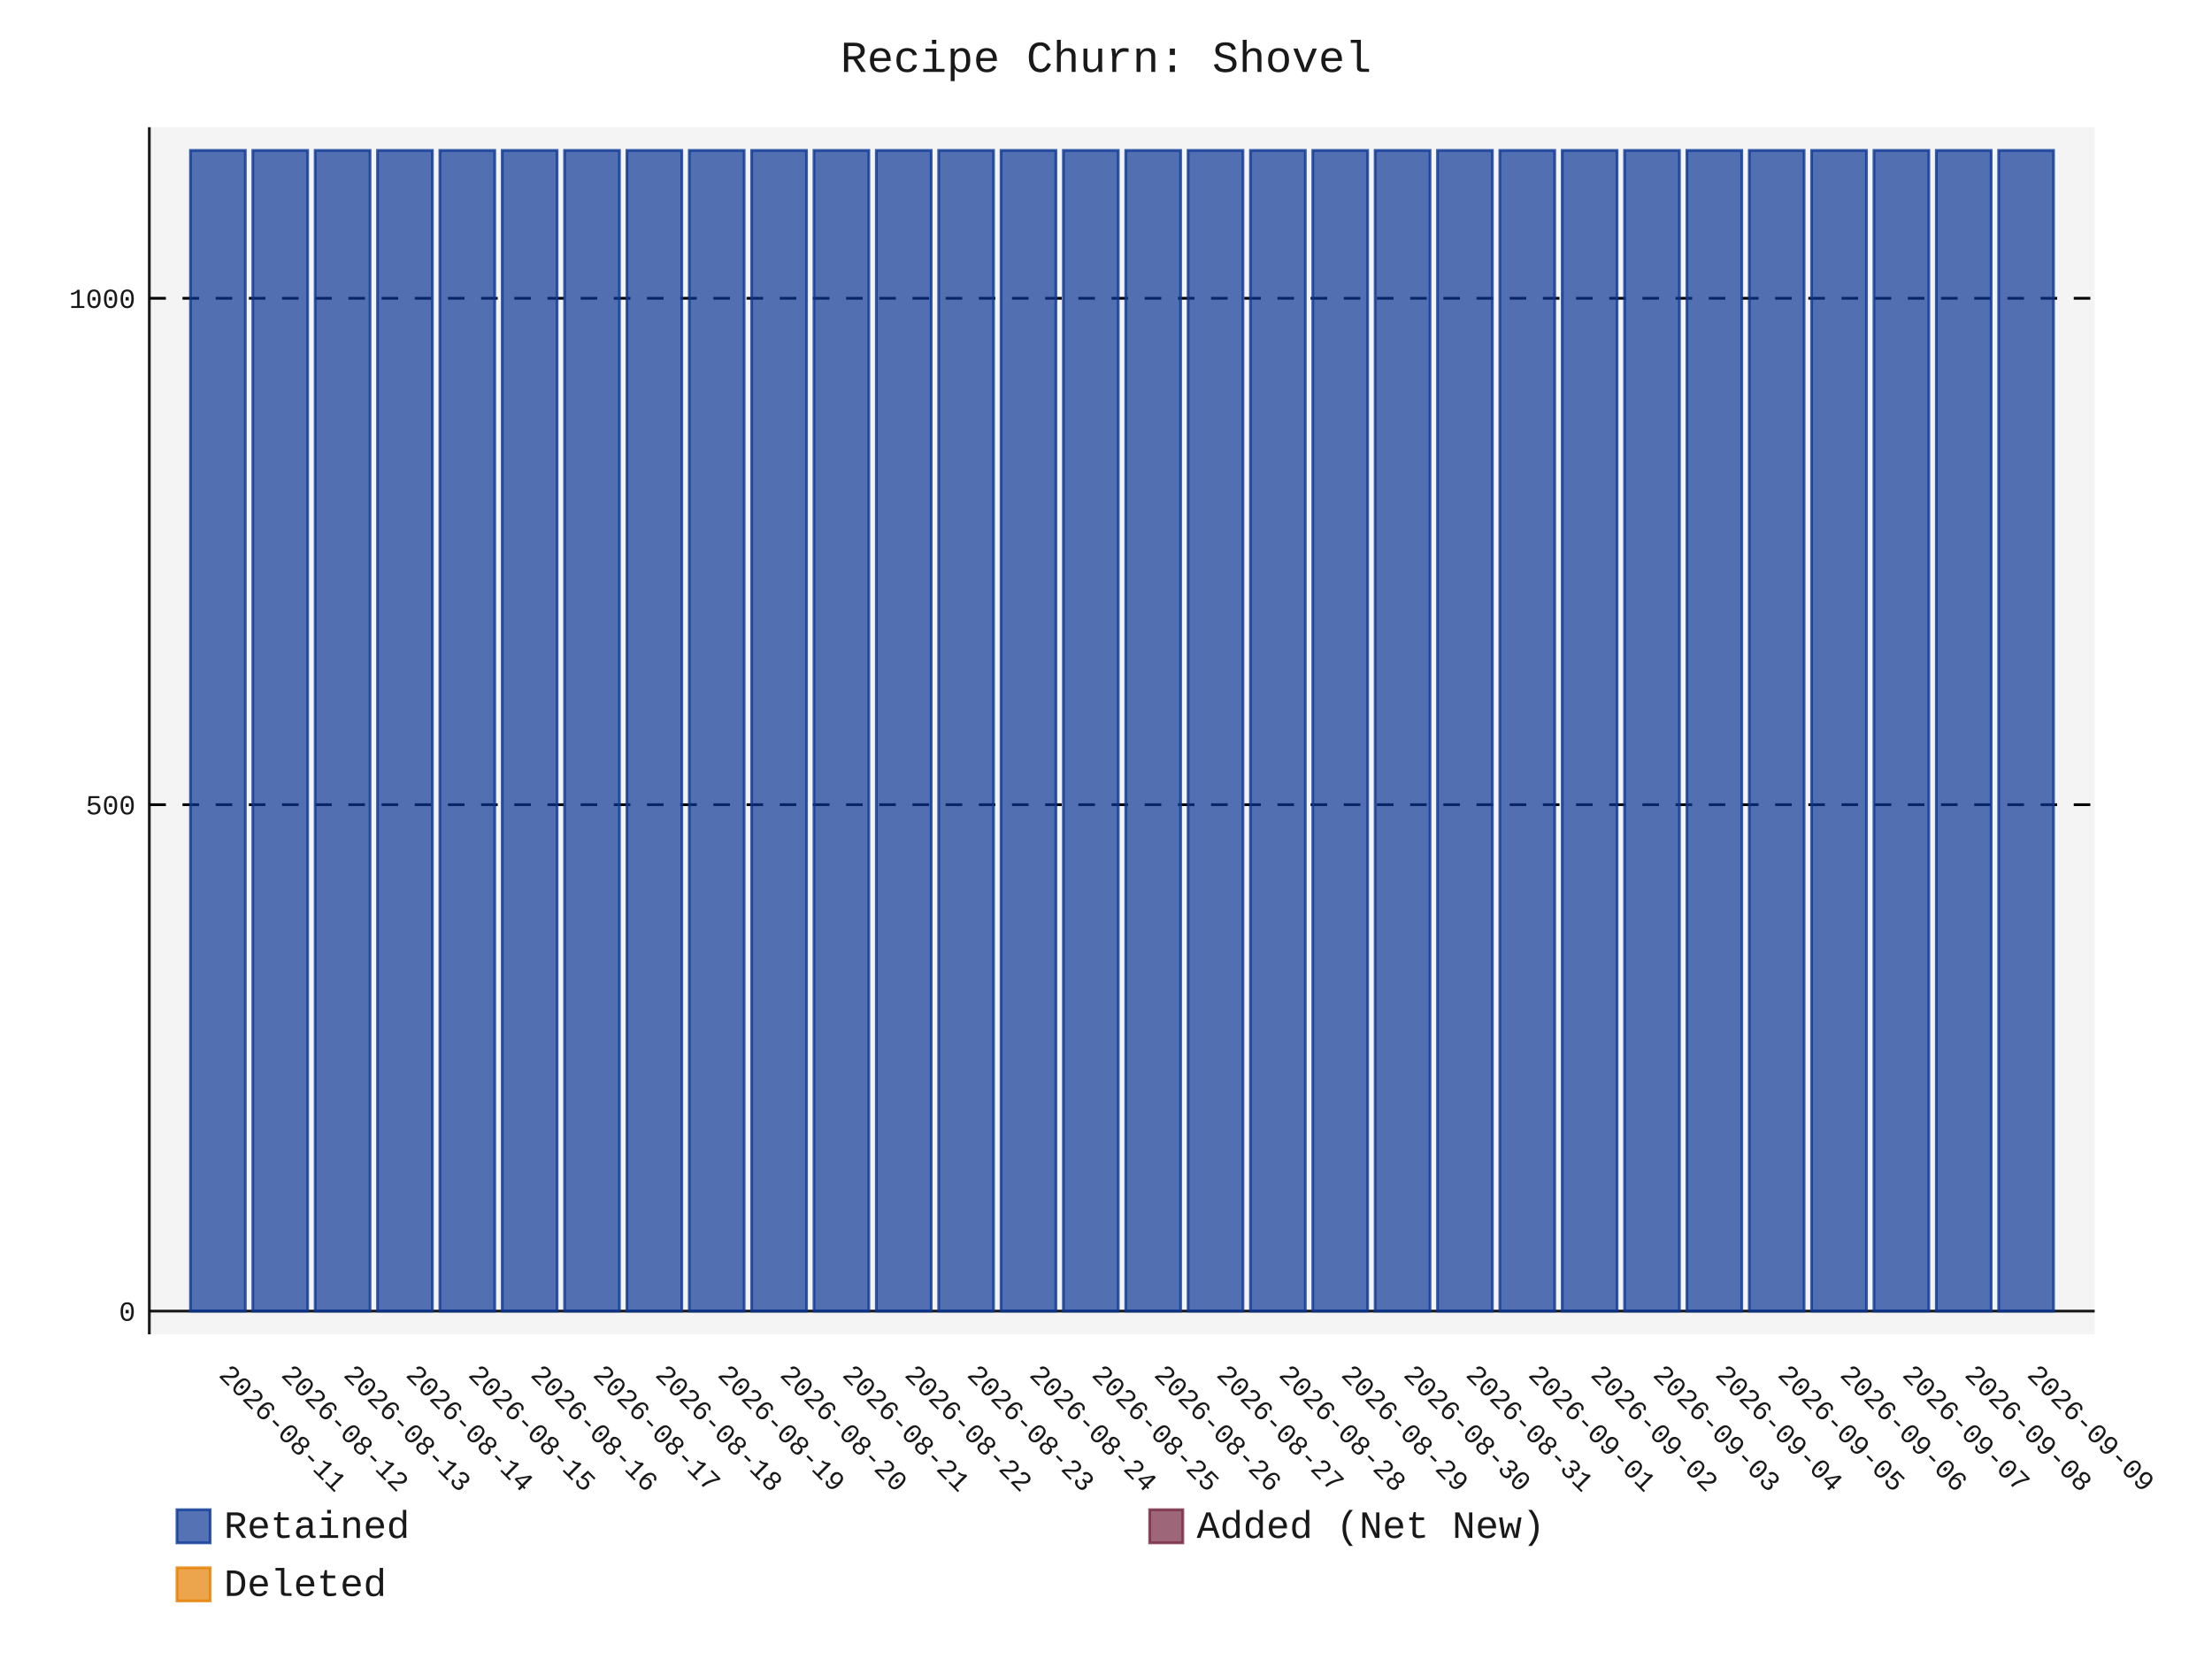
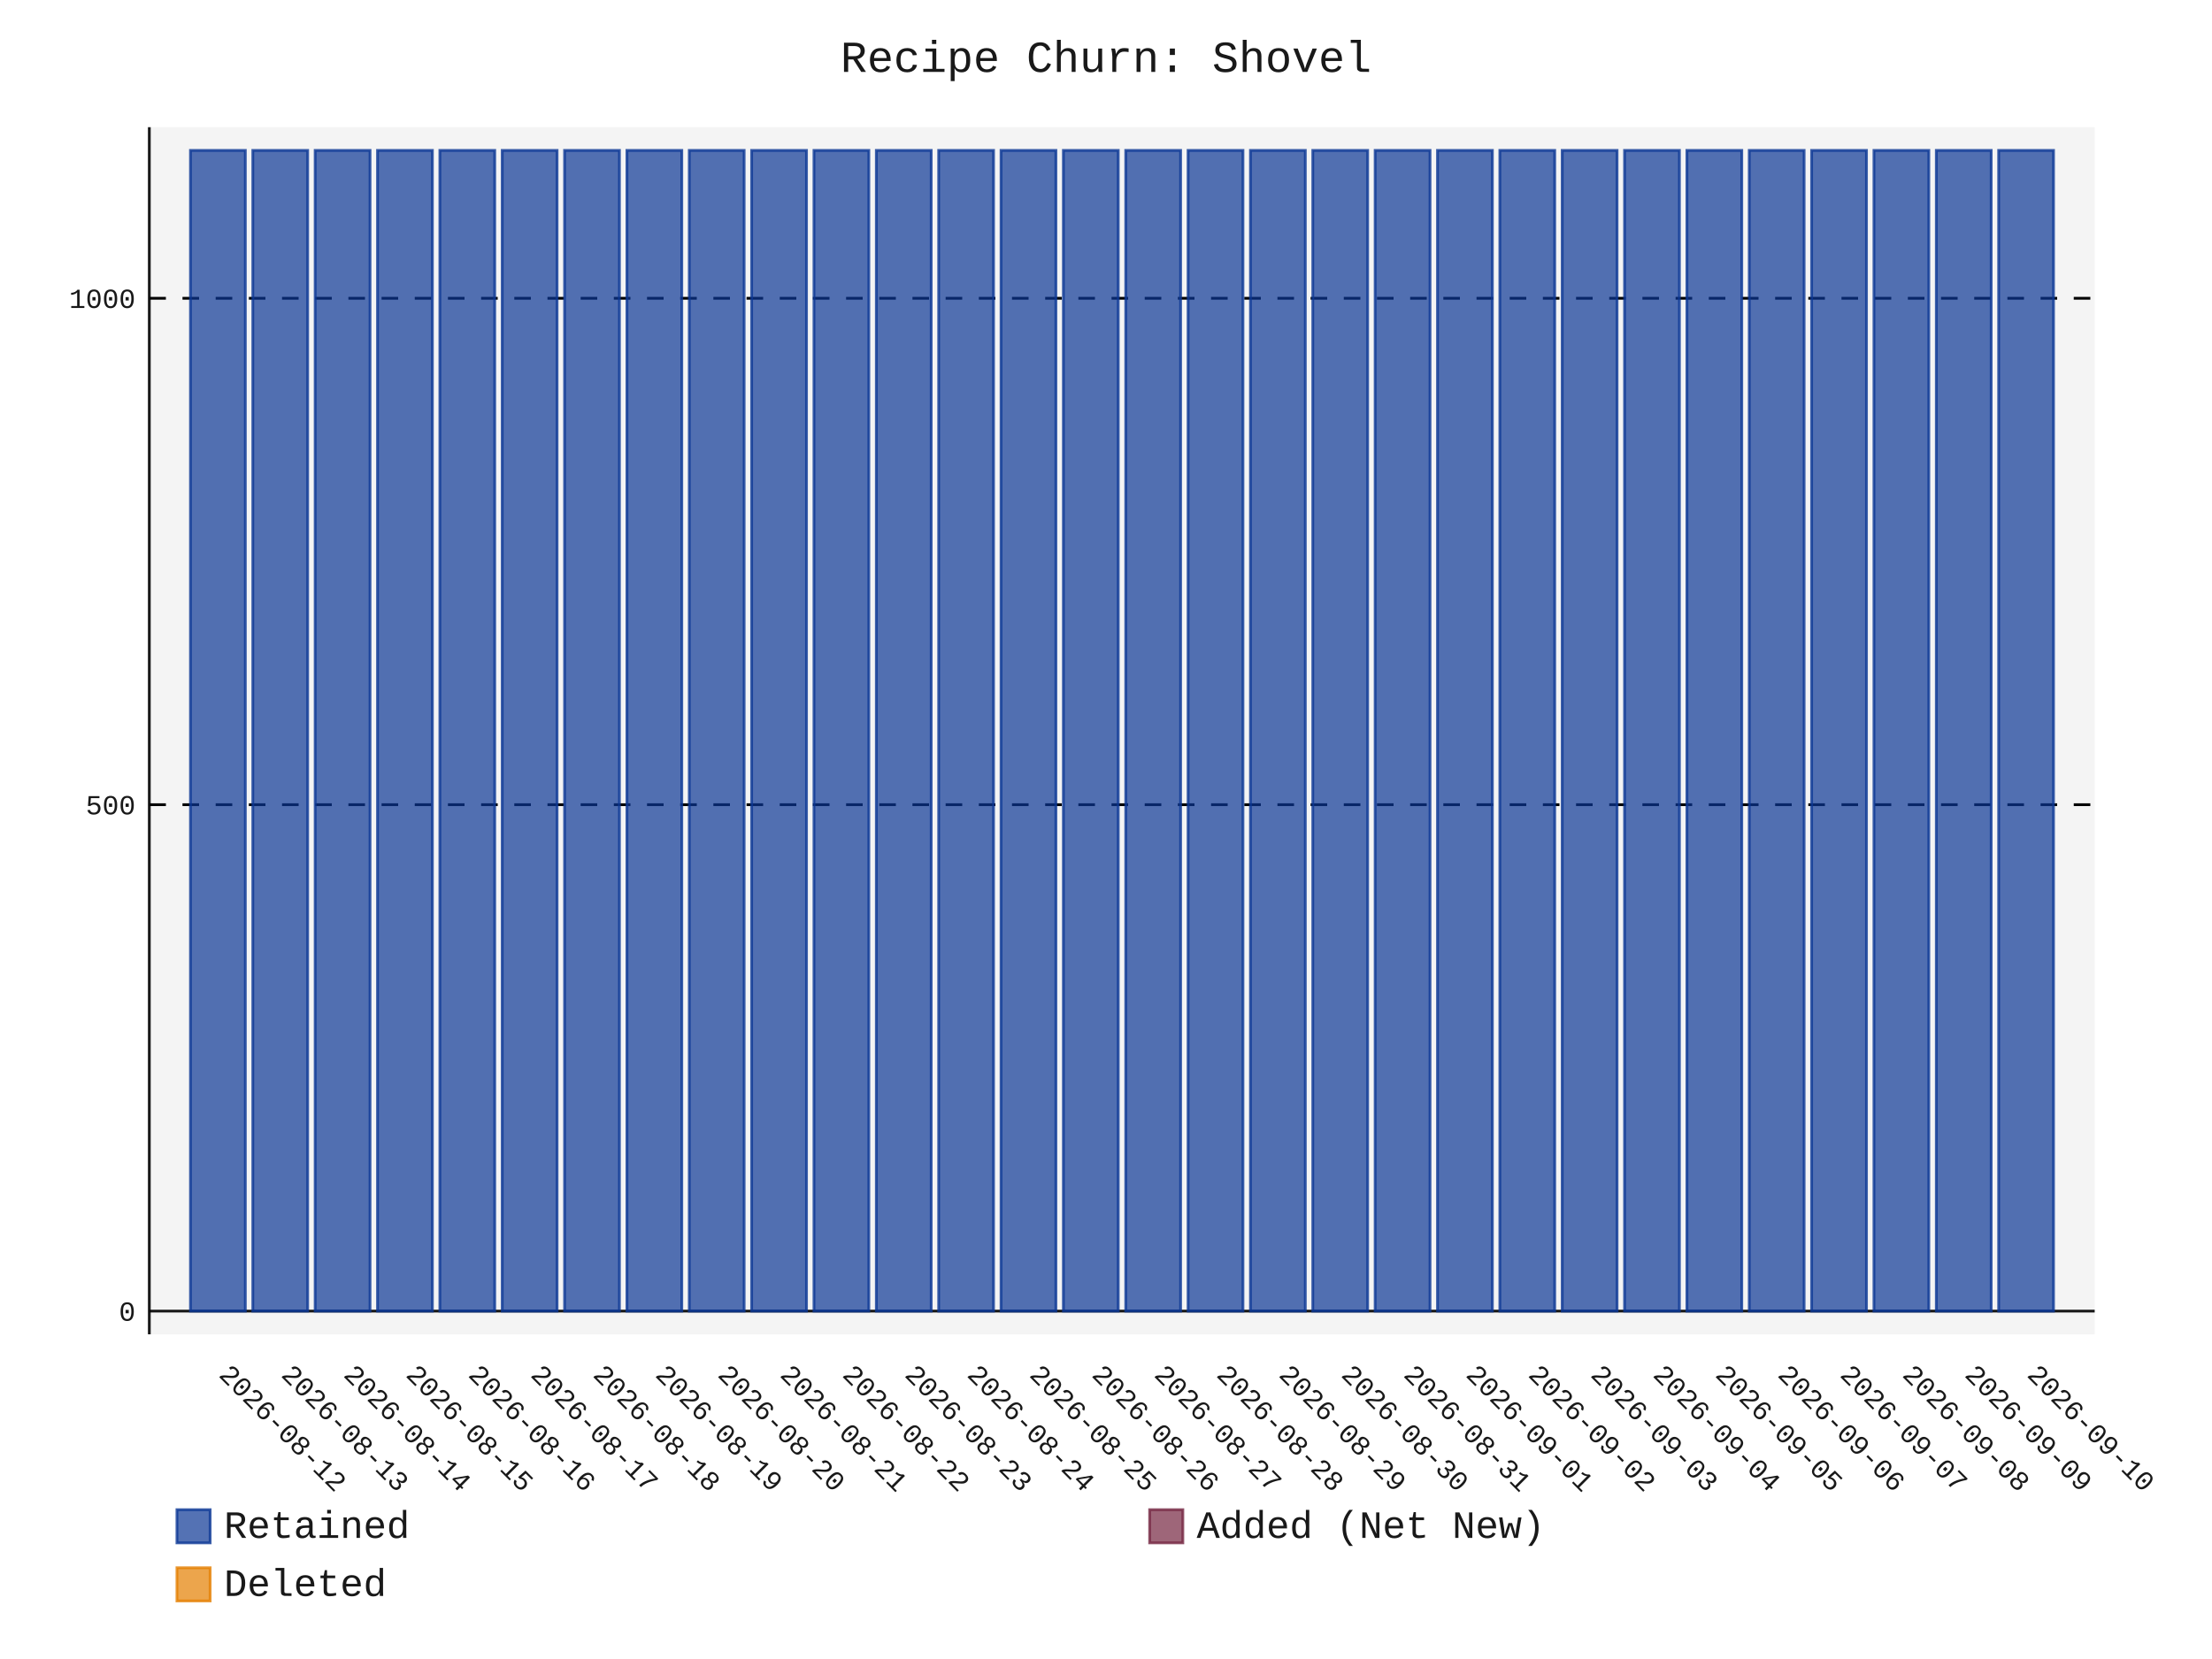
- <svg xmlns="http://www.w3.org/2000/svg" id="chart-bf76b67f-0f10-48c8-bbdb-d6ef26124791" class="pygal-chart" viewBox="0 0 800 600">
+ <svg xmlns="http://www.w3.org/2000/svg" id="chart-786890a7-1598-4e3b-a527-25816cdfa48a" class="pygal-chart" viewBox="0 0 800 600">
  <defs>
-     <style type="text/css">#chart-bf76b67f-0f10-48c8-bbdb-d6ef26124791{-webkit-user-select:none;-webkit-font-smoothing:antialiased;font-family:Consolas,"Liberation Mono",Menlo,Courier,monospace}#chart-bf76b67f-0f10-48c8-bbdb-d6ef26124791 .title{font-family:Consolas,"Liberation Mono",Menlo,Courier,monospace;font-size:16px}#chart-bf76b67f-0f10-48c8-bbdb-d6ef26124791 .legends .legend text{font-family:Consolas,"Liberation Mono",Menlo,Courier,monospace;font-size:14px}#chart-bf76b67f-0f10-48c8-bbdb-d6ef26124791 .axis text{font-family:Consolas,"Liberation Mono",Menlo,Courier,monospace;font-size:10px}#chart-bf76b67f-0f10-48c8-bbdb-d6ef26124791 .axis text.major{font-family:Consolas,"Liberation Mono",Menlo,Courier,monospace;font-size:10px}#chart-bf76b67f-0f10-48c8-bbdb-d6ef26124791 .text-overlay text.value{font-family:Consolas,"Liberation Mono",Menlo,Courier,monospace;font-size:16px}#chart-bf76b67f-0f10-48c8-bbdb-d6ef26124791 .text-overlay text.label{font-family:Consolas,"Liberation Mono",Menlo,Courier,monospace;font-size:10px}#chart-bf76b67f-0f10-48c8-bbdb-d6ef26124791 .tooltip{font-family:Consolas,"Liberation Mono",Menlo,Courier,monospace;font-size:14px}#chart-bf76b67f-0f10-48c8-bbdb-d6ef26124791 text.no_data{font-family:Consolas,"Liberation Mono",Menlo,Courier,monospace;font-size:64px}
- #chart-bf76b67f-0f10-48c8-bbdb-d6ef26124791{background-color:transparent}#chart-bf76b67f-0f10-48c8-bbdb-d6ef26124791 path,#chart-bf76b67f-0f10-48c8-bbdb-d6ef26124791 line,#chart-bf76b67f-0f10-48c8-bbdb-d6ef26124791 rect,#chart-bf76b67f-0f10-48c8-bbdb-d6ef26124791 circle{-webkit-transition:150ms;-moz-transition:150ms;transition:150ms}#chart-bf76b67f-0f10-48c8-bbdb-d6ef26124791 .graph &gt; .background{fill:transparent}#chart-bf76b67f-0f10-48c8-bbdb-d6ef26124791 .plot &gt; .background{fill:rgba(240,240,240,0.7)}#chart-bf76b67f-0f10-48c8-bbdb-d6ef26124791 .graph{fill:rgba(0,0,0,0.9)}#chart-bf76b67f-0f10-48c8-bbdb-d6ef26124791 text.no_data{fill:rgba(0,0,0,0.9)}#chart-bf76b67f-0f10-48c8-bbdb-d6ef26124791 .title{fill:rgba(0,0,0,0.9)}#chart-bf76b67f-0f10-48c8-bbdb-d6ef26124791 .legends .legend text{fill:rgba(0,0,0,0.9)}#chart-bf76b67f-0f10-48c8-bbdb-d6ef26124791 .legends .legend:hover text{fill:rgba(0,0,0,0.9)}#chart-bf76b67f-0f10-48c8-bbdb-d6ef26124791 .axis .line{stroke:rgba(0,0,0,0.9)}#chart-bf76b67f-0f10-48c8-bbdb-d6ef26124791 .axis .guide.line{stroke:rgba(0,0,0,0.5)}#chart-bf76b67f-0f10-48c8-bbdb-d6ef26124791 .axis .major.line{stroke:rgba(0,0,0,0.9)}#chart-bf76b67f-0f10-48c8-bbdb-d6ef26124791 .axis text.major{fill:rgba(0,0,0,0.9)}#chart-bf76b67f-0f10-48c8-bbdb-d6ef26124791 .axis.y .guides:hover .guide.line,#chart-bf76b67f-0f10-48c8-bbdb-d6ef26124791 .line-graph .axis.x .guides:hover .guide.line,#chart-bf76b67f-0f10-48c8-bbdb-d6ef26124791 .stackedline-graph .axis.x .guides:hover .guide.line,#chart-bf76b67f-0f10-48c8-bbdb-d6ef26124791 .xy-graph .axis.x .guides:hover .guide.line{stroke:rgba(0,0,0,0.9)}#chart-bf76b67f-0f10-48c8-bbdb-d6ef26124791 .axis .guides:hover text{fill:rgba(0,0,0,0.9)}#chart-bf76b67f-0f10-48c8-bbdb-d6ef26124791 .reactive{fill-opacity:.7;stroke-opacity:.8;stroke-width:1}#chart-bf76b67f-0f10-48c8-bbdb-d6ef26124791 .ci{stroke:rgba(0,0,0,0.9)}#chart-bf76b67f-0f10-48c8-bbdb-d6ef26124791 .reactive.active,#chart-bf76b67f-0f10-48c8-bbdb-d6ef26124791 .active .reactive{fill-opacity:.8;stroke-opacity:.9;stroke-width:4}#chart-bf76b67f-0f10-48c8-bbdb-d6ef26124791 .ci .reactive.active{stroke-width:1.5}#chart-bf76b67f-0f10-48c8-bbdb-d6ef26124791 .series text{fill:rgba(0,0,0,0.9)}#chart-bf76b67f-0f10-48c8-bbdb-d6ef26124791 .tooltip rect{fill:rgba(240,240,240,0.7);stroke:rgba(0,0,0,0.9);-webkit-transition:opacity 150ms;-moz-transition:opacity 150ms;transition:opacity 150ms}#chart-bf76b67f-0f10-48c8-bbdb-d6ef26124791 .tooltip .label{fill:rgba(0,0,0,0.9)}#chart-bf76b67f-0f10-48c8-bbdb-d6ef26124791 .tooltip .label{fill:rgba(0,0,0,0.9)}#chart-bf76b67f-0f10-48c8-bbdb-d6ef26124791 .tooltip .legend{font-size:.8em;fill:rgba(0,0,0,0.5)}#chart-bf76b67f-0f10-48c8-bbdb-d6ef26124791 .tooltip .x_label{font-size:.6em;fill:rgba(0,0,0,0.9)}#chart-bf76b67f-0f10-48c8-bbdb-d6ef26124791 .tooltip .xlink{font-size:.5em;text-decoration:underline}#chart-bf76b67f-0f10-48c8-bbdb-d6ef26124791 .tooltip .value{font-size:1.5em}#chart-bf76b67f-0f10-48c8-bbdb-d6ef26124791 .bound{font-size:.5em}#chart-bf76b67f-0f10-48c8-bbdb-d6ef26124791 .max-value{font-size:.75em;fill:rgba(0,0,0,0.5)}#chart-bf76b67f-0f10-48c8-bbdb-d6ef26124791 .map-element{fill:rgba(240,240,240,0.7);stroke:rgba(0,0,0,0.5) !important}#chart-bf76b67f-0f10-48c8-bbdb-d6ef26124791 .map-element .reactive{fill-opacity:inherit;stroke-opacity:inherit}#chart-bf76b67f-0f10-48c8-bbdb-d6ef26124791 .color-0,#chart-bf76b67f-0f10-48c8-bbdb-d6ef26124791 .color-0 a:visited{stroke:rgb(12,55,149);fill:rgb(12,55,149)}#chart-bf76b67f-0f10-48c8-bbdb-d6ef26124791 .color-1,#chart-bf76b67f-0f10-48c8-bbdb-d6ef26124791 .color-1 a:visited{stroke:rgb(117,38,65);fill:rgb(117,38,65)}#chart-bf76b67f-0f10-48c8-bbdb-d6ef26124791 .color-2,#chart-bf76b67f-0f10-48c8-bbdb-d6ef26124791 .color-2 a:visited{stroke:rgb(228,127,0);fill:rgb(228,127,0)}#chart-bf76b67f-0f10-48c8-bbdb-d6ef26124791 .text-overlay .color-0 text{fill:black}#chart-bf76b67f-0f10-48c8-bbdb-d6ef26124791 .text-overlay .color-1 text{fill:black}#chart-bf76b67f-0f10-48c8-bbdb-d6ef26124791 .text-overlay .color-2 text{fill:black}
- #chart-bf76b67f-0f10-48c8-bbdb-d6ef26124791 text.no_data{text-anchor:middle}#chart-bf76b67f-0f10-48c8-bbdb-d6ef26124791 .guide.line{fill:none}#chart-bf76b67f-0f10-48c8-bbdb-d6ef26124791 .centered{text-anchor:middle}#chart-bf76b67f-0f10-48c8-bbdb-d6ef26124791 .title{text-anchor:middle}#chart-bf76b67f-0f10-48c8-bbdb-d6ef26124791 .legends .legend text{fill-opacity:1}#chart-bf76b67f-0f10-48c8-bbdb-d6ef26124791 .axis.x text{text-anchor:middle}#chart-bf76b67f-0f10-48c8-bbdb-d6ef26124791 .axis.x:not(.web) text[transform]{text-anchor:start}#chart-bf76b67f-0f10-48c8-bbdb-d6ef26124791 .axis.x:not(.web) text[transform].backwards{text-anchor:end}#chart-bf76b67f-0f10-48c8-bbdb-d6ef26124791 .axis.y text{text-anchor:end}#chart-bf76b67f-0f10-48c8-bbdb-d6ef26124791 .axis.y text[transform].backwards{text-anchor:start}#chart-bf76b67f-0f10-48c8-bbdb-d6ef26124791 .axis.y2 text{text-anchor:start}#chart-bf76b67f-0f10-48c8-bbdb-d6ef26124791 .axis.y2 text[transform].backwards{text-anchor:end}#chart-bf76b67f-0f10-48c8-bbdb-d6ef26124791 .axis .guide.line{stroke-dasharray:4,4;stroke:black}#chart-bf76b67f-0f10-48c8-bbdb-d6ef26124791 .axis .major.guide.line{stroke-dasharray:6,6;stroke:black}#chart-bf76b67f-0f10-48c8-bbdb-d6ef26124791 .horizontal .axis.y .guide.line,#chart-bf76b67f-0f10-48c8-bbdb-d6ef26124791 .horizontal .axis.y2 .guide.line,#chart-bf76b67f-0f10-48c8-bbdb-d6ef26124791 .vertical .axis.x .guide.line{opacity:0}#chart-bf76b67f-0f10-48c8-bbdb-d6ef26124791 .horizontal .axis.always_show .guide.line,#chart-bf76b67f-0f10-48c8-bbdb-d6ef26124791 .vertical .axis.always_show .guide.line{opacity:1 !important}#chart-bf76b67f-0f10-48c8-bbdb-d6ef26124791 .axis.y .guides:hover .guide.line,#chart-bf76b67f-0f10-48c8-bbdb-d6ef26124791 .axis.y2 .guides:hover .guide.line,#chart-bf76b67f-0f10-48c8-bbdb-d6ef26124791 .axis.x .guides:hover .guide.line{opacity:1}#chart-bf76b67f-0f10-48c8-bbdb-d6ef26124791 .axis .guides:hover text{opacity:1}#chart-bf76b67f-0f10-48c8-bbdb-d6ef26124791 .nofill{fill:none}#chart-bf76b67f-0f10-48c8-bbdb-d6ef26124791 .subtle-fill{fill-opacity:.2}#chart-bf76b67f-0f10-48c8-bbdb-d6ef26124791 .dot{stroke-width:1px;fill-opacity:1;stroke-opacity:1}#chart-bf76b67f-0f10-48c8-bbdb-d6ef26124791 .dot.active{stroke-width:5px}#chart-bf76b67f-0f10-48c8-bbdb-d6ef26124791 .dot.negative{fill:transparent}#chart-bf76b67f-0f10-48c8-bbdb-d6ef26124791 text,#chart-bf76b67f-0f10-48c8-bbdb-d6ef26124791 tspan{stroke:none !important}#chart-bf76b67f-0f10-48c8-bbdb-d6ef26124791 .series text.active{opacity:1}#chart-bf76b67f-0f10-48c8-bbdb-d6ef26124791 .tooltip rect{fill-opacity:.95;stroke-width:.5}#chart-bf76b67f-0f10-48c8-bbdb-d6ef26124791 .tooltip text{fill-opacity:1}#chart-bf76b67f-0f10-48c8-bbdb-d6ef26124791 .showable{visibility:hidden}#chart-bf76b67f-0f10-48c8-bbdb-d6ef26124791 .showable.shown{visibility:visible}#chart-bf76b67f-0f10-48c8-bbdb-d6ef26124791 .gauge-background{fill:rgba(229,229,229,1);stroke:none}#chart-bf76b67f-0f10-48c8-bbdb-d6ef26124791 .bg-lines{stroke:transparent;stroke-width:2px}</style>
+     <style type="text/css">#chart-786890a7-1598-4e3b-a527-25816cdfa48a{-webkit-user-select:none;-webkit-font-smoothing:antialiased;font-family:Consolas,"Liberation Mono",Menlo,Courier,monospace}#chart-786890a7-1598-4e3b-a527-25816cdfa48a .title{font-family:Consolas,"Liberation Mono",Menlo,Courier,monospace;font-size:16px}#chart-786890a7-1598-4e3b-a527-25816cdfa48a .legends .legend text{font-family:Consolas,"Liberation Mono",Menlo,Courier,monospace;font-size:14px}#chart-786890a7-1598-4e3b-a527-25816cdfa48a .axis text{font-family:Consolas,"Liberation Mono",Menlo,Courier,monospace;font-size:10px}#chart-786890a7-1598-4e3b-a527-25816cdfa48a .axis text.major{font-family:Consolas,"Liberation Mono",Menlo,Courier,monospace;font-size:10px}#chart-786890a7-1598-4e3b-a527-25816cdfa48a .text-overlay text.value{font-family:Consolas,"Liberation Mono",Menlo,Courier,monospace;font-size:16px}#chart-786890a7-1598-4e3b-a527-25816cdfa48a .text-overlay text.label{font-family:Consolas,"Liberation Mono",Menlo,Courier,monospace;font-size:10px}#chart-786890a7-1598-4e3b-a527-25816cdfa48a .tooltip{font-family:Consolas,"Liberation Mono",Menlo,Courier,monospace;font-size:14px}#chart-786890a7-1598-4e3b-a527-25816cdfa48a text.no_data{font-family:Consolas,"Liberation Mono",Menlo,Courier,monospace;font-size:64px}
+ #chart-786890a7-1598-4e3b-a527-25816cdfa48a{background-color:transparent}#chart-786890a7-1598-4e3b-a527-25816cdfa48a path,#chart-786890a7-1598-4e3b-a527-25816cdfa48a line,#chart-786890a7-1598-4e3b-a527-25816cdfa48a rect,#chart-786890a7-1598-4e3b-a527-25816cdfa48a circle{-webkit-transition:150ms;-moz-transition:150ms;transition:150ms}#chart-786890a7-1598-4e3b-a527-25816cdfa48a .graph &gt; .background{fill:transparent}#chart-786890a7-1598-4e3b-a527-25816cdfa48a .plot &gt; .background{fill:rgba(240,240,240,0.7)}#chart-786890a7-1598-4e3b-a527-25816cdfa48a .graph{fill:rgba(0,0,0,0.9)}#chart-786890a7-1598-4e3b-a527-25816cdfa48a text.no_data{fill:rgba(0,0,0,0.9)}#chart-786890a7-1598-4e3b-a527-25816cdfa48a .title{fill:rgba(0,0,0,0.9)}#chart-786890a7-1598-4e3b-a527-25816cdfa48a .legends .legend text{fill:rgba(0,0,0,0.9)}#chart-786890a7-1598-4e3b-a527-25816cdfa48a .legends .legend:hover text{fill:rgba(0,0,0,0.9)}#chart-786890a7-1598-4e3b-a527-25816cdfa48a .axis .line{stroke:rgba(0,0,0,0.9)}#chart-786890a7-1598-4e3b-a527-25816cdfa48a .axis .guide.line{stroke:rgba(0,0,0,0.5)}#chart-786890a7-1598-4e3b-a527-25816cdfa48a .axis .major.line{stroke:rgba(0,0,0,0.9)}#chart-786890a7-1598-4e3b-a527-25816cdfa48a .axis text.major{fill:rgba(0,0,0,0.9)}#chart-786890a7-1598-4e3b-a527-25816cdfa48a .axis.y .guides:hover .guide.line,#chart-786890a7-1598-4e3b-a527-25816cdfa48a .line-graph .axis.x .guides:hover .guide.line,#chart-786890a7-1598-4e3b-a527-25816cdfa48a .stackedline-graph .axis.x .guides:hover .guide.line,#chart-786890a7-1598-4e3b-a527-25816cdfa48a .xy-graph .axis.x .guides:hover .guide.line{stroke:rgba(0,0,0,0.9)}#chart-786890a7-1598-4e3b-a527-25816cdfa48a .axis .guides:hover text{fill:rgba(0,0,0,0.9)}#chart-786890a7-1598-4e3b-a527-25816cdfa48a .reactive{fill-opacity:.7;stroke-opacity:.8;stroke-width:1}#chart-786890a7-1598-4e3b-a527-25816cdfa48a .ci{stroke:rgba(0,0,0,0.9)}#chart-786890a7-1598-4e3b-a527-25816cdfa48a .reactive.active,#chart-786890a7-1598-4e3b-a527-25816cdfa48a .active .reactive{fill-opacity:.8;stroke-opacity:.9;stroke-width:4}#chart-786890a7-1598-4e3b-a527-25816cdfa48a .ci .reactive.active{stroke-width:1.5}#chart-786890a7-1598-4e3b-a527-25816cdfa48a .series text{fill:rgba(0,0,0,0.9)}#chart-786890a7-1598-4e3b-a527-25816cdfa48a .tooltip rect{fill:rgba(240,240,240,0.7);stroke:rgba(0,0,0,0.9);-webkit-transition:opacity 150ms;-moz-transition:opacity 150ms;transition:opacity 150ms}#chart-786890a7-1598-4e3b-a527-25816cdfa48a .tooltip .label{fill:rgba(0,0,0,0.9)}#chart-786890a7-1598-4e3b-a527-25816cdfa48a .tooltip .label{fill:rgba(0,0,0,0.9)}#chart-786890a7-1598-4e3b-a527-25816cdfa48a .tooltip .legend{font-size:.8em;fill:rgba(0,0,0,0.5)}#chart-786890a7-1598-4e3b-a527-25816cdfa48a .tooltip .x_label{font-size:.6em;fill:rgba(0,0,0,0.9)}#chart-786890a7-1598-4e3b-a527-25816cdfa48a .tooltip .xlink{font-size:.5em;text-decoration:underline}#chart-786890a7-1598-4e3b-a527-25816cdfa48a .tooltip .value{font-size:1.5em}#chart-786890a7-1598-4e3b-a527-25816cdfa48a .bound{font-size:.5em}#chart-786890a7-1598-4e3b-a527-25816cdfa48a .max-value{font-size:.75em;fill:rgba(0,0,0,0.5)}#chart-786890a7-1598-4e3b-a527-25816cdfa48a .map-element{fill:rgba(240,240,240,0.7);stroke:rgba(0,0,0,0.5) !important}#chart-786890a7-1598-4e3b-a527-25816cdfa48a .map-element .reactive{fill-opacity:inherit;stroke-opacity:inherit}#chart-786890a7-1598-4e3b-a527-25816cdfa48a .color-0,#chart-786890a7-1598-4e3b-a527-25816cdfa48a .color-0 a:visited{stroke:rgb(12,55,149);fill:rgb(12,55,149)}#chart-786890a7-1598-4e3b-a527-25816cdfa48a .color-1,#chart-786890a7-1598-4e3b-a527-25816cdfa48a .color-1 a:visited{stroke:rgb(117,38,65);fill:rgb(117,38,65)}#chart-786890a7-1598-4e3b-a527-25816cdfa48a .color-2,#chart-786890a7-1598-4e3b-a527-25816cdfa48a .color-2 a:visited{stroke:rgb(228,127,0);fill:rgb(228,127,0)}#chart-786890a7-1598-4e3b-a527-25816cdfa48a .text-overlay .color-0 text{fill:black}#chart-786890a7-1598-4e3b-a527-25816cdfa48a .text-overlay .color-1 text{fill:black}#chart-786890a7-1598-4e3b-a527-25816cdfa48a .text-overlay .color-2 text{fill:black}
+ #chart-786890a7-1598-4e3b-a527-25816cdfa48a text.no_data{text-anchor:middle}#chart-786890a7-1598-4e3b-a527-25816cdfa48a .guide.line{fill:none}#chart-786890a7-1598-4e3b-a527-25816cdfa48a .centered{text-anchor:middle}#chart-786890a7-1598-4e3b-a527-25816cdfa48a .title{text-anchor:middle}#chart-786890a7-1598-4e3b-a527-25816cdfa48a .legends .legend text{fill-opacity:1}#chart-786890a7-1598-4e3b-a527-25816cdfa48a .axis.x text{text-anchor:middle}#chart-786890a7-1598-4e3b-a527-25816cdfa48a .axis.x:not(.web) text[transform]{text-anchor:start}#chart-786890a7-1598-4e3b-a527-25816cdfa48a .axis.x:not(.web) text[transform].backwards{text-anchor:end}#chart-786890a7-1598-4e3b-a527-25816cdfa48a .axis.y text{text-anchor:end}#chart-786890a7-1598-4e3b-a527-25816cdfa48a .axis.y text[transform].backwards{text-anchor:start}#chart-786890a7-1598-4e3b-a527-25816cdfa48a .axis.y2 text{text-anchor:start}#chart-786890a7-1598-4e3b-a527-25816cdfa48a .axis.y2 text[transform].backwards{text-anchor:end}#chart-786890a7-1598-4e3b-a527-25816cdfa48a .axis .guide.line{stroke-dasharray:4,4;stroke:black}#chart-786890a7-1598-4e3b-a527-25816cdfa48a .axis .major.guide.line{stroke-dasharray:6,6;stroke:black}#chart-786890a7-1598-4e3b-a527-25816cdfa48a .horizontal .axis.y .guide.line,#chart-786890a7-1598-4e3b-a527-25816cdfa48a .horizontal .axis.y2 .guide.line,#chart-786890a7-1598-4e3b-a527-25816cdfa48a .vertical .axis.x .guide.line{opacity:0}#chart-786890a7-1598-4e3b-a527-25816cdfa48a .horizontal .axis.always_show .guide.line,#chart-786890a7-1598-4e3b-a527-25816cdfa48a .vertical .axis.always_show .guide.line{opacity:1 !important}#chart-786890a7-1598-4e3b-a527-25816cdfa48a .axis.y .guides:hover .guide.line,#chart-786890a7-1598-4e3b-a527-25816cdfa48a .axis.y2 .guides:hover .guide.line,#chart-786890a7-1598-4e3b-a527-25816cdfa48a .axis.x .guides:hover .guide.line{opacity:1}#chart-786890a7-1598-4e3b-a527-25816cdfa48a .axis .guides:hover text{opacity:1}#chart-786890a7-1598-4e3b-a527-25816cdfa48a .nofill{fill:none}#chart-786890a7-1598-4e3b-a527-25816cdfa48a .subtle-fill{fill-opacity:.2}#chart-786890a7-1598-4e3b-a527-25816cdfa48a .dot{stroke-width:1px;fill-opacity:1;stroke-opacity:1}#chart-786890a7-1598-4e3b-a527-25816cdfa48a .dot.active{stroke-width:5px}#chart-786890a7-1598-4e3b-a527-25816cdfa48a .dot.negative{fill:transparent}#chart-786890a7-1598-4e3b-a527-25816cdfa48a text,#chart-786890a7-1598-4e3b-a527-25816cdfa48a tspan{stroke:none !important}#chart-786890a7-1598-4e3b-a527-25816cdfa48a .series text.active{opacity:1}#chart-786890a7-1598-4e3b-a527-25816cdfa48a .tooltip rect{fill-opacity:.95;stroke-width:.5}#chart-786890a7-1598-4e3b-a527-25816cdfa48a .tooltip text{fill-opacity:1}#chart-786890a7-1598-4e3b-a527-25816cdfa48a .showable{visibility:hidden}#chart-786890a7-1598-4e3b-a527-25816cdfa48a .showable.shown{visibility:visible}#chart-786890a7-1598-4e3b-a527-25816cdfa48a .gauge-background{fill:rgba(229,229,229,1);stroke:none}#chart-786890a7-1598-4e3b-a527-25816cdfa48a .bg-lines{stroke:transparent;stroke-width:2px}</style>
  </defs>
  <g class="graph stackedbar-graph vertical">
    <rect x="0" y="0" width="800" height="600" class="background" />
    <g transform="translate(54, 46)" class="plot">
      <rect x="0" y="0" width="703.574" height="436.574" class="background" />
      <g class="axis y always_show">
        <g class="guides">
          <path d="M0 428.178 h703.574" class="axis major line" />
          <text x="-5" y="431.678" class="major">0</text>
        </g>
        <g class="guides">
          <path d="M0 245.027 h703.574" class="major guide line" />
          <text x="-5" y="248.527" class="major">500</text>
        </g>
        <g class="guides">
          <path d="M0 61.876 h703.574" class="major guide line" />
          <text x="-5" y="65.376" class="major">1000</text>
        </g>
      </g>
      <g class="axis x">
        <path d="M0 0 v436.574" class="line" />
        <g class="guides">
          <path d="M24.805 0 v436.574" class="guide line" />
-           <text x="24.805" y="451.574" class="" transform="rotate(45 24.80548 451.5736)">2026-08-11</text>
+           <text x="24.805" y="451.574" class="" transform="rotate(45 24.80548 451.5736)">2026-08-12</text>
        </g>
        <g class="guides">
          <path d="M47.356 0 v436.574" class="guide line" />
-           <text x="47.356" y="451.574" class="" transform="rotate(45 47.35592 451.5736)">2026-08-12</text>
+           <text x="47.356" y="451.574" class="" transform="rotate(45 47.35592 451.5736)">2026-08-13</text>
        </g>
        <g class="guides">
          <path d="M69.906 0 v436.574" class="guide line" />
-           <text x="69.906" y="451.574" class="" transform="rotate(45 69.90635 451.5736)">2026-08-13</text>
+           <text x="69.906" y="451.574" class="" transform="rotate(45 69.90635 451.5736)">2026-08-14</text>
        </g>
        <g class="guides">
          <path d="M92.457 0 v436.574" class="guide line" />
-           <text x="92.457" y="451.574" class="" transform="rotate(45 92.45679 451.5736)">2026-08-14</text>
+           <text x="92.457" y="451.574" class="" transform="rotate(45 92.45679 451.5736)">2026-08-15</text>
        </g>
        <g class="guides">
          <path d="M115.007 0 v436.574" class="guide line" />
-           <text x="115.007" y="451.574" class="" transform="rotate(45 115.0072 451.5736)">2026-08-15</text>
+           <text x="115.007" y="451.574" class="" transform="rotate(45 115.0072 451.5736)">2026-08-16</text>
        </g>
        <g class="guides">
          <path d="M137.558 0 v436.574" class="guide line" />
-           <text x="137.558" y="451.574" class="" transform="rotate(45 137.5577 451.5736)">2026-08-16</text>
+           <text x="137.558" y="451.574" class="" transform="rotate(45 137.5577 451.5736)">2026-08-17</text>
        </g>
        <g class="guides">
          <path d="M160.108 0 v436.574" class="guide line" />
-           <text x="160.108" y="451.574" class="" transform="rotate(45 160.1081 451.5736)">2026-08-17</text>
+           <text x="160.108" y="451.574" class="" transform="rotate(45 160.1081 451.5736)">2026-08-18</text>
        </g>
        <g class="guides">
          <path d="M182.659 0 v436.574" class="guide line" />
-           <text x="182.659" y="451.574" class="" transform="rotate(45 182.6585 451.5736)">2026-08-18</text>
+           <text x="182.659" y="451.574" class="" transform="rotate(45 182.6585 451.5736)">2026-08-19</text>
        </g>
        <g class="guides">
          <path d="M205.209 0 v436.574" class="guide line" />
-           <text x="205.209" y="451.574" class="" transform="rotate(45 205.209 451.5736)">2026-08-19</text>
+           <text x="205.209" y="451.574" class="" transform="rotate(45 205.209 451.5736)">2026-08-20</text>
        </g>
        <g class="guides">
          <path d="M227.759 0 v436.574" class="guide line" />
-           <text x="227.759" y="451.574" class="" transform="rotate(45 227.7594 451.5736)">2026-08-20</text>
+           <text x="227.759" y="451.574" class="" transform="rotate(45 227.7594 451.5736)">2026-08-21</text>
        </g>
        <g class="guides">
          <path d="M250.31 0 v436.574" class="guide line" />
-           <text x="250.31" y="451.574" class="" transform="rotate(45 250.3098 451.5736)">2026-08-21</text>
+           <text x="250.31" y="451.574" class="" transform="rotate(45 250.3098 451.5736)">2026-08-22</text>
        </g>
        <g class="guides">
          <path d="M272.86 0 v436.574" class="guide line" />
-           <text x="272.86" y="451.574" class="" transform="rotate(45 272.8603 451.5736)">2026-08-22</text>
+           <text x="272.86" y="451.574" class="" transform="rotate(45 272.8603 451.5736)">2026-08-23</text>
        </g>
        <g class="guides">
          <path d="M295.411 0 v436.574" class="guide line" />
-           <text x="295.411" y="451.574" class="" transform="rotate(45 295.4107 451.5736)">2026-08-23</text>
+           <text x="295.411" y="451.574" class="" transform="rotate(45 295.4107 451.5736)">2026-08-24</text>
        </g>
        <g class="guides">
          <path d="M317.961 0 v436.574" class="guide line" />
-           <text x="317.961" y="451.574" class="" transform="rotate(45 317.9611 451.5736)">2026-08-24</text>
+           <text x="317.961" y="451.574" class="" transform="rotate(45 317.9611 451.5736)">2026-08-25</text>
        </g>
        <g class="guides">
          <path d="M340.512 0 v436.574" class="guide line" />
-           <text x="340.512" y="451.574" class="" transform="rotate(45 340.5116 451.5736)">2026-08-25</text>
+           <text x="340.512" y="451.574" class="" transform="rotate(45 340.5116 451.5736)">2026-08-26</text>
        </g>
        <g class="guides">
          <path d="M363.062 0 v436.574" class="guide line" />
-           <text x="363.062" y="451.574" class="" transform="rotate(45 363.062 451.5736)">2026-08-26</text>
+           <text x="363.062" y="451.574" class="" transform="rotate(45 363.062 451.5736)">2026-08-27</text>
        </g>
        <g class="guides">
          <path d="M385.612 0 v436.574" class="guide line" />
-           <text x="385.612" y="451.574" class="" transform="rotate(45 385.6125 451.5736)">2026-08-27</text>
+           <text x="385.612" y="451.574" class="" transform="rotate(45 385.6125 451.5736)">2026-08-28</text>
        </g>
        <g class="guides">
          <path d="M408.163 0 v436.574" class="guide line" />
-           <text x="408.163" y="451.574" class="" transform="rotate(45 408.1629 451.5736)">2026-08-28</text>
+           <text x="408.163" y="451.574" class="" transform="rotate(45 408.1629 451.5736)">2026-08-29</text>
        </g>
        <g class="guides">
          <path d="M430.713 0 v436.574" class="guide line" />
-           <text x="430.713" y="451.574" class="" transform="rotate(45 430.7133 451.5736)">2026-08-29</text>
+           <text x="430.713" y="451.574" class="" transform="rotate(45 430.7133 451.5736)">2026-08-30</text>
        </g>
        <g class="guides">
          <path d="M453.264 0 v436.574" class="guide line" />
-           <text x="453.264" y="451.574" class="" transform="rotate(45 453.2638 451.5736)">2026-08-30</text>
+           <text x="453.264" y="451.574" class="" transform="rotate(45 453.2638 451.5736)">2026-08-31</text>
        </g>
        <g class="guides">
          <path d="M475.814 0 v436.574" class="guide line" />
-           <text x="475.814" y="451.574" class="" transform="rotate(45 475.8142 451.5736)">2026-08-31</text>
+           <text x="475.814" y="451.574" class="" transform="rotate(45 475.8142 451.5736)">2026-09-01</text>
        </g>
        <g class="guides">
          <path d="M498.365 0 v436.574" class="guide line" />
-           <text x="498.365" y="451.574" class="" transform="rotate(45 498.3646 451.5736)">2026-09-01</text>
+           <text x="498.365" y="451.574" class="" transform="rotate(45 498.3646 451.5736)">2026-09-02</text>
        </g>
        <g class="guides">
          <path d="M520.915 0 v436.574" class="guide line" />
-           <text x="520.915" y="451.574" class="" transform="rotate(45 520.9151 451.5736)">2026-09-02</text>
+           <text x="520.915" y="451.574" class="" transform="rotate(45 520.9151 451.5736)">2026-09-03</text>
        </g>
        <g class="guides">
          <path d="M543.466 0 v436.574" class="guide line" />
-           <text x="543.465" y="451.574" class="" transform="rotate(45 543.4655 451.5736)">2026-09-03</text>
+           <text x="543.465" y="451.574" class="" transform="rotate(45 543.4655 451.5736)">2026-09-04</text>
        </g>
        <g class="guides">
          <path d="M566.016 0 v436.574" class="guide line" />
-           <text x="566.016" y="451.574" class="" transform="rotate(45 566.0159 451.5736)">2026-09-04</text>
+           <text x="566.016" y="451.574" class="" transform="rotate(45 566.0159 451.5736)">2026-09-05</text>
        </g>
        <g class="guides">
          <path d="M588.566 0 v436.574" class="guide line" />
-           <text x="588.566" y="451.574" class="" transform="rotate(45 588.5664 451.5736)">2026-09-05</text>
+           <text x="588.566" y="451.574" class="" transform="rotate(45 588.5664 451.5736)">2026-09-06</text>
        </g>
        <g class="guides">
          <path d="M611.117 0 v436.574" class="guide line" />
-           <text x="611.117" y="451.574" class="" transform="rotate(45 611.1168 451.5736)">2026-09-06</text>
+           <text x="611.117" y="451.574" class="" transform="rotate(45 611.1168 451.5736)">2026-09-07</text>
        </g>
        <g class="guides">
          <path d="M633.667 0 v436.574" class="guide line" />
-           <text x="633.667" y="451.574" class="" transform="rotate(45 633.6672 451.5736)">2026-09-07</text>
+           <text x="633.667" y="451.574" class="" transform="rotate(45 633.6672 451.5736)">2026-09-08</text>
        </g>
        <g class="guides">
          <path d="M656.218 0 v436.574" class="guide line" />
-           <text x="656.218" y="451.574" class="" transform="rotate(45 656.2177 451.5736)">2026-09-08</text>
+           <text x="656.218" y="451.574" class="" transform="rotate(45 656.2177 451.5736)">2026-09-09</text>
        </g>
        <g class="guides">
          <path d="M678.768 0 v436.574" class="guide line" />
-           <text x="678.768" y="451.574" class="" transform="rotate(45 678.7681 451.5736)">2026-09-09</text>
+           <text x="678.768" y="451.574" class="" transform="rotate(45 678.7681 451.5736)">2026-09-10</text>
        </g>
      </g>
      <g class="series serie-0 color-0">
        <g class="bars">
          <g class="bar">
            <rect x="14.883" y="8.396" rx="0" ry="0" width="19.844" height="419.782" class="rect reactive tooltip-trigger" />
          </g>
          <g class="bar">
            <rect x="37.434" y="8.396" rx="0" ry="0" width="19.844" height="419.782" class="rect reactive tooltip-trigger" />
          </g>
          <g class="bar">
            <rect x="59.984" y="8.396" rx="0" ry="0" width="19.844" height="419.782" class="rect reactive tooltip-trigger" />
          </g>
          <g class="bar">
            <rect x="82.535" y="8.396" rx="0" ry="0" width="19.844" height="419.782" class="rect reactive tooltip-trigger" />
          </g>
          <g class="bar">
            <rect x="105.085" y="8.396" rx="0" ry="0" width="19.844" height="419.782" class="rect reactive tooltip-trigger" />
          </g>
          <g class="bar">
            <rect x="127.635" y="8.396" rx="0" ry="0" width="19.844" height="419.782" class="rect reactive tooltip-trigger" />
          </g>
          <g class="bar">
            <rect x="150.186" y="8.396" rx="0" ry="0" width="19.844" height="419.782" class="rect reactive tooltip-trigger" />
          </g>
          <g class="bar">
            <rect x="172.736" y="8.396" rx="0" ry="0" width="19.844" height="419.782" class="rect reactive tooltip-trigger" />
          </g>
          <g class="bar">
            <rect x="195.287" y="8.396" rx="0" ry="0" width="19.844" height="419.782" class="rect reactive tooltip-trigger" />
          </g>
          <g class="bar">
            <rect x="217.837" y="8.396" rx="0" ry="0" width="19.844" height="419.782" class="rect reactive tooltip-trigger" />
          </g>
          <g class="bar">
            <rect x="240.388" y="8.396" rx="0" ry="0" width="19.844" height="419.782" class="rect reactive tooltip-trigger" />
          </g>
          <g class="bar">
            <rect x="262.938" y="8.396" rx="0" ry="0" width="19.844" height="419.782" class="rect reactive tooltip-trigger" />
          </g>
          <g class="bar">
            <rect x="285.489" y="8.396" rx="0" ry="0" width="19.844" height="419.782" class="rect reactive tooltip-trigger" />
          </g>
          <g class="bar">
            <rect x="308.039" y="8.396" rx="0" ry="0" width="19.844" height="419.782" class="rect reactive tooltip-trigger" />
          </g>
          <g class="bar">
            <rect x="330.589" y="8.396" rx="0" ry="0" width="19.844" height="419.782" class="rect reactive tooltip-trigger" />
          </g>
          <g class="bar">
            <rect x="353.14" y="8.396" rx="0" ry="0" width="19.844" height="419.782" class="rect reactive tooltip-trigger" />
          </g>
          <g class="bar">
            <rect x="375.69" y="8.396" rx="0" ry="0" width="19.844" height="419.782" class="rect reactive tooltip-trigger" />
          </g>
          <g class="bar">
            <rect x="398.241" y="8.396" rx="0" ry="0" width="19.844" height="419.782" class="rect reactive tooltip-trigger" />
          </g>
          <g class="bar">
            <rect x="420.791" y="8.396" rx="0" ry="0" width="19.844" height="419.782" class="rect reactive tooltip-trigger" />
          </g>
          <g class="bar">
            <rect x="443.342" y="8.396" rx="0" ry="0" width="19.844" height="419.782" class="rect reactive tooltip-trigger" />
          </g>
          <g class="bar">
            <rect x="465.892" y="8.396" rx="0" ry="0" width="19.844" height="419.782" class="rect reactive tooltip-trigger" />
          </g>
          <g class="bar">
            <rect x="488.442" y="8.396" rx="0" ry="0" width="19.844" height="419.782" class="rect reactive tooltip-trigger" />
          </g>
          <g class="bar">
            <rect x="510.993" y="8.396" rx="0" ry="0" width="19.844" height="419.782" class="rect reactive tooltip-trigger" />
          </g>
          <g class="bar">
            <rect x="533.543" y="8.396" rx="0" ry="0" width="19.844" height="419.782" class="rect reactive tooltip-trigger" />
          </g>
          <g class="bar">
            <rect x="556.094" y="8.396" rx="0" ry="0" width="19.844" height="419.782" class="rect reactive tooltip-trigger" />
          </g>
          <g class="bar">
            <rect x="578.644" y="8.396" rx="0" ry="0" width="19.844" height="419.782" class="rect reactive tooltip-trigger" />
          </g>
          <g class="bar">
            <rect x="601.195" y="8.396" rx="0" ry="0" width="19.844" height="419.782" class="rect reactive tooltip-trigger" />
          </g>
          <g class="bar">
            <rect x="623.745" y="8.396" rx="0" ry="0" width="19.844" height="419.782" class="rect reactive tooltip-trigger" />
          </g>
          <g class="bar">
            <rect x="646.295" y="8.396" rx="0" ry="0" width="19.844" height="419.782" class="rect reactive tooltip-trigger" />
          </g>
          <g class="bar">
            <rect x="668.846" y="8.396" rx="0" ry="0" width="19.844" height="419.782" class="rect reactive tooltip-trigger" />
          </g>
        </g>
      </g>
      <g class="series serie-1 color-1">
        <g class="bars">
          <g class="bar">
            <rect x="14.883" y="8.396" rx="0" ry="0" width="19.844" height="0.0" class="rect reactive tooltip-trigger" />
          </g>
          <g class="bar">
            <rect x="37.434" y="8.396" rx="0" ry="0" width="19.844" height="0.0" class="rect reactive tooltip-trigger" />
          </g>
          <g class="bar">
            <rect x="59.984" y="8.396" rx="0" ry="0" width="19.844" height="0.0" class="rect reactive tooltip-trigger" />
          </g>
          <g class="bar">
            <rect x="82.535" y="8.396" rx="0" ry="0" width="19.844" height="0.0" class="rect reactive tooltip-trigger" />
          </g>
          <g class="bar">
            <rect x="105.085" y="8.396" rx="0" ry="0" width="19.844" height="0.0" class="rect reactive tooltip-trigger" />
          </g>
          <g class="bar">
            <rect x="127.635" y="8.396" rx="0" ry="0" width="19.844" height="0.0" class="rect reactive tooltip-trigger" />
          </g>
          <g class="bar">
            <rect x="150.186" y="8.396" rx="0" ry="0" width="19.844" height="0.0" class="rect reactive tooltip-trigger" />
          </g>
          <g class="bar">
            <rect x="172.736" y="8.396" rx="0" ry="0" width="19.844" height="0.0" class="rect reactive tooltip-trigger" />
          </g>
          <g class="bar">
            <rect x="195.287" y="8.396" rx="0" ry="0" width="19.844" height="0.0" class="rect reactive tooltip-trigger" />
          </g>
          <g class="bar">
            <rect x="217.837" y="8.396" rx="0" ry="0" width="19.844" height="0.0" class="rect reactive tooltip-trigger" />
          </g>
          <g class="bar">
            <rect x="240.388" y="8.396" rx="0" ry="0" width="19.844" height="0.0" class="rect reactive tooltip-trigger" />
          </g>
          <g class="bar">
            <rect x="262.938" y="8.396" rx="0" ry="0" width="19.844" height="0.0" class="rect reactive tooltip-trigger" />
          </g>
          <g class="bar">
            <rect x="285.489" y="8.396" rx="0" ry="0" width="19.844" height="0.0" class="rect reactive tooltip-trigger" />
          </g>
          <g class="bar">
            <rect x="308.039" y="8.396" rx="0" ry="0" width="19.844" height="0.0" class="rect reactive tooltip-trigger" />
          </g>
          <g class="bar">
            <rect x="330.589" y="8.396" rx="0" ry="0" width="19.844" height="0.0" class="rect reactive tooltip-trigger" />
          </g>
          <g class="bar">
            <rect x="353.14" y="8.396" rx="0" ry="0" width="19.844" height="0.0" class="rect reactive tooltip-trigger" />
          </g>
          <g class="bar">
            <rect x="375.69" y="8.396" rx="0" ry="0" width="19.844" height="0.0" class="rect reactive tooltip-trigger" />
          </g>
          <g class="bar">
            <rect x="398.241" y="8.396" rx="0" ry="0" width="19.844" height="0.0" class="rect reactive tooltip-trigger" />
          </g>
          <g class="bar">
            <rect x="420.791" y="8.396" rx="0" ry="0" width="19.844" height="0.0" class="rect reactive tooltip-trigger" />
          </g>
          <g class="bar">
            <rect x="443.342" y="8.396" rx="0" ry="0" width="19.844" height="0.0" class="rect reactive tooltip-trigger" />
          </g>
          <g class="bar">
            <rect x="465.892" y="8.396" rx="0" ry="0" width="19.844" height="0.0" class="rect reactive tooltip-trigger" />
          </g>
          <g class="bar">
            <rect x="488.442" y="8.396" rx="0" ry="0" width="19.844" height="0.0" class="rect reactive tooltip-trigger" />
          </g>
          <g class="bar">
            <rect x="510.993" y="8.396" rx="0" ry="0" width="19.844" height="0.0" class="rect reactive tooltip-trigger" />
          </g>
          <g class="bar">
            <rect x="533.543" y="8.396" rx="0" ry="0" width="19.844" height="0.0" class="rect reactive tooltip-trigger" />
          </g>
          <g class="bar">
            <rect x="556.094" y="8.396" rx="0" ry="0" width="19.844" height="0.0" class="rect reactive tooltip-trigger" />
          </g>
          <g class="bar">
            <rect x="578.644" y="8.396" rx="0" ry="0" width="19.844" height="0.0" class="rect reactive tooltip-trigger" />
          </g>
          <g class="bar">
            <rect x="601.195" y="8.396" rx="0" ry="0" width="19.844" height="0.0" class="rect reactive tooltip-trigger" />
          </g>
          <g class="bar">
            <rect x="623.745" y="8.396" rx="0" ry="0" width="19.844" height="0.0" class="rect reactive tooltip-trigger" />
          </g>
          <g class="bar">
            <rect x="646.295" y="8.396" rx="0" ry="0" width="19.844" height="0.0" class="rect reactive tooltip-trigger" />
          </g>
          <g class="bar">
            <rect x="668.846" y="8.396" rx="0" ry="0" width="19.844" height="0.0" class="rect reactive tooltip-trigger" />
          </g>
        </g>
      </g>
      <g class="series serie-2 color-2">
        <g class="bars">
          <g class="bar">
            <rect x="14.883" y="8.396" rx="0" ry="0" width="19.844" height="0.0" class="rect reactive tooltip-trigger" />
          </g>
          <g class="bar">
            <rect x="37.434" y="8.396" rx="0" ry="0" width="19.844" height="0.0" class="rect reactive tooltip-trigger" />
          </g>
          <g class="bar">
            <rect x="59.984" y="8.396" rx="0" ry="0" width="19.844" height="0.0" class="rect reactive tooltip-trigger" />
          </g>
          <g class="bar">
            <rect x="82.535" y="8.396" rx="0" ry="0" width="19.844" height="0.0" class="rect reactive tooltip-trigger" />
          </g>
          <g class="bar">
            <rect x="105.085" y="8.396" rx="0" ry="0" width="19.844" height="0.0" class="rect reactive tooltip-trigger" />
          </g>
          <g class="bar">
            <rect x="127.635" y="8.396" rx="0" ry="0" width="19.844" height="0.0" class="rect reactive tooltip-trigger" />
          </g>
          <g class="bar">
            <rect x="150.186" y="8.396" rx="0" ry="0" width="19.844" height="0.0" class="rect reactive tooltip-trigger" />
          </g>
          <g class="bar">
            <rect x="172.736" y="8.396" rx="0" ry="0" width="19.844" height="0.0" class="rect reactive tooltip-trigger" />
          </g>
          <g class="bar">
            <rect x="195.287" y="8.396" rx="0" ry="0" width="19.844" height="0.0" class="rect reactive tooltip-trigger" />
          </g>
          <g class="bar">
            <rect x="217.837" y="8.396" rx="0" ry="0" width="19.844" height="0.0" class="rect reactive tooltip-trigger" />
          </g>
          <g class="bar">
            <rect x="240.388" y="8.396" rx="0" ry="0" width="19.844" height="0.0" class="rect reactive tooltip-trigger" />
          </g>
          <g class="bar">
            <rect x="262.938" y="8.396" rx="0" ry="0" width="19.844" height="0.0" class="rect reactive tooltip-trigger" />
          </g>
          <g class="bar">
            <rect x="285.489" y="8.396" rx="0" ry="0" width="19.844" height="0.0" class="rect reactive tooltip-trigger" />
          </g>
          <g class="bar">
            <rect x="308.039" y="8.396" rx="0" ry="0" width="19.844" height="0.0" class="rect reactive tooltip-trigger" />
          </g>
          <g class="bar">
            <rect x="330.589" y="8.396" rx="0" ry="0" width="19.844" height="0.0" class="rect reactive tooltip-trigger" />
          </g>
          <g class="bar">
            <rect x="353.14" y="8.396" rx="0" ry="0" width="19.844" height="0.0" class="rect reactive tooltip-trigger" />
          </g>
          <g class="bar">
            <rect x="375.69" y="8.396" rx="0" ry="0" width="19.844" height="0.0" class="rect reactive tooltip-trigger" />
          </g>
          <g class="bar">
            <rect x="398.241" y="8.396" rx="0" ry="0" width="19.844" height="0.0" class="rect reactive tooltip-trigger" />
          </g>
          <g class="bar">
            <rect x="420.791" y="8.396" rx="0" ry="0" width="19.844" height="0.0" class="rect reactive tooltip-trigger" />
          </g>
          <g class="bar">
            <rect x="443.342" y="8.396" rx="0" ry="0" width="19.844" height="0.0" class="rect reactive tooltip-trigger" />
          </g>
          <g class="bar">
            <rect x="465.892" y="8.396" rx="0" ry="0" width="19.844" height="0.0" class="rect reactive tooltip-trigger" />
          </g>
          <g class="bar">
            <rect x="488.442" y="8.396" rx="0" ry="0" width="19.844" height="0.0" class="rect reactive tooltip-trigger" />
          </g>
          <g class="bar">
            <rect x="510.993" y="8.396" rx="0" ry="0" width="19.844" height="0.0" class="rect reactive tooltip-trigger" />
          </g>
          <g class="bar">
            <rect x="533.543" y="8.396" rx="0" ry="0" width="19.844" height="0.0" class="rect reactive tooltip-trigger" />
          </g>
          <g class="bar">
            <rect x="556.094" y="8.396" rx="0" ry="0" width="19.844" height="0.0" class="rect reactive tooltip-trigger" />
          </g>
          <g class="bar">
            <rect x="578.644" y="8.396" rx="0" ry="0" width="19.844" height="0.0" class="rect reactive tooltip-trigger" />
          </g>
          <g class="bar">
            <rect x="601.195" y="8.396" rx="0" ry="0" width="19.844" height="0.0" class="rect reactive tooltip-trigger" />
          </g>
          <g class="bar">
            <rect x="623.745" y="8.396" rx="0" ry="0" width="19.844" height="0.0" class="rect reactive tooltip-trigger" />
          </g>
          <g class="bar">
            <rect x="646.295" y="8.396" rx="0" ry="0" width="19.844" height="0.0" class="rect reactive tooltip-trigger" />
          </g>
          <g class="bar">
            <rect x="668.846" y="8.396" rx="0" ry="0" width="19.844" height="0.0" class="rect reactive tooltip-trigger" />
          </g>
        </g>
      </g>
    </g>
    <g class="titles">
      <text x="400.0" y="26" class="title plot_title">Recipe Churn: Shovel</text>
    </g>
    <g transform="translate(54, 46)" class="plot overlay">
      <g class="series serie-0 color-0" />
      <g class="series serie-1 color-1" />
      <g class="series serie-2 color-2" />
    </g>
    <g transform="translate(54, 46)" class="plot text-overlay">
      <g class="series serie-0 color-0" />
      <g class="series serie-1 color-1" />
      <g class="series serie-2 color-2" />
    </g>
    <g transform="translate(54, 46)" class="plot tooltip-overlay">
      <g transform="translate(0 0)" style="opacity: 0" class="tooltip">
        <rect rx="0" ry="0" width="0" height="0" class="tooltip-box" />
        <g class="text" />
      </g>
    </g>
    <g transform="translate(64, 545)" class="legends">
      <g id="activate-serie-0" class="legend reactive activate-serie">
        <rect x="0.0" y="1.0" width="12" height="12" class="color-0 reactive" />
        <text x="17.0" y="11.2">Retained</text>
      </g>
      <g id="activate-serie-1" class="legend reactive activate-serie">
        <rect x="351.787" y="1.0" width="12" height="12" class="color-1 reactive" />
        <text x="368.787" y="11.2">Added (Net New)</text>
      </g>
      <g id="activate-serie-2" class="legend reactive activate-serie">
        <rect x="0.0" y="22.0" width="12" height="12" class="color-2 reactive" />
        <text x="17.0" y="32.2">Deleted</text>
      </g>
    </g>
  </g>
</svg>
